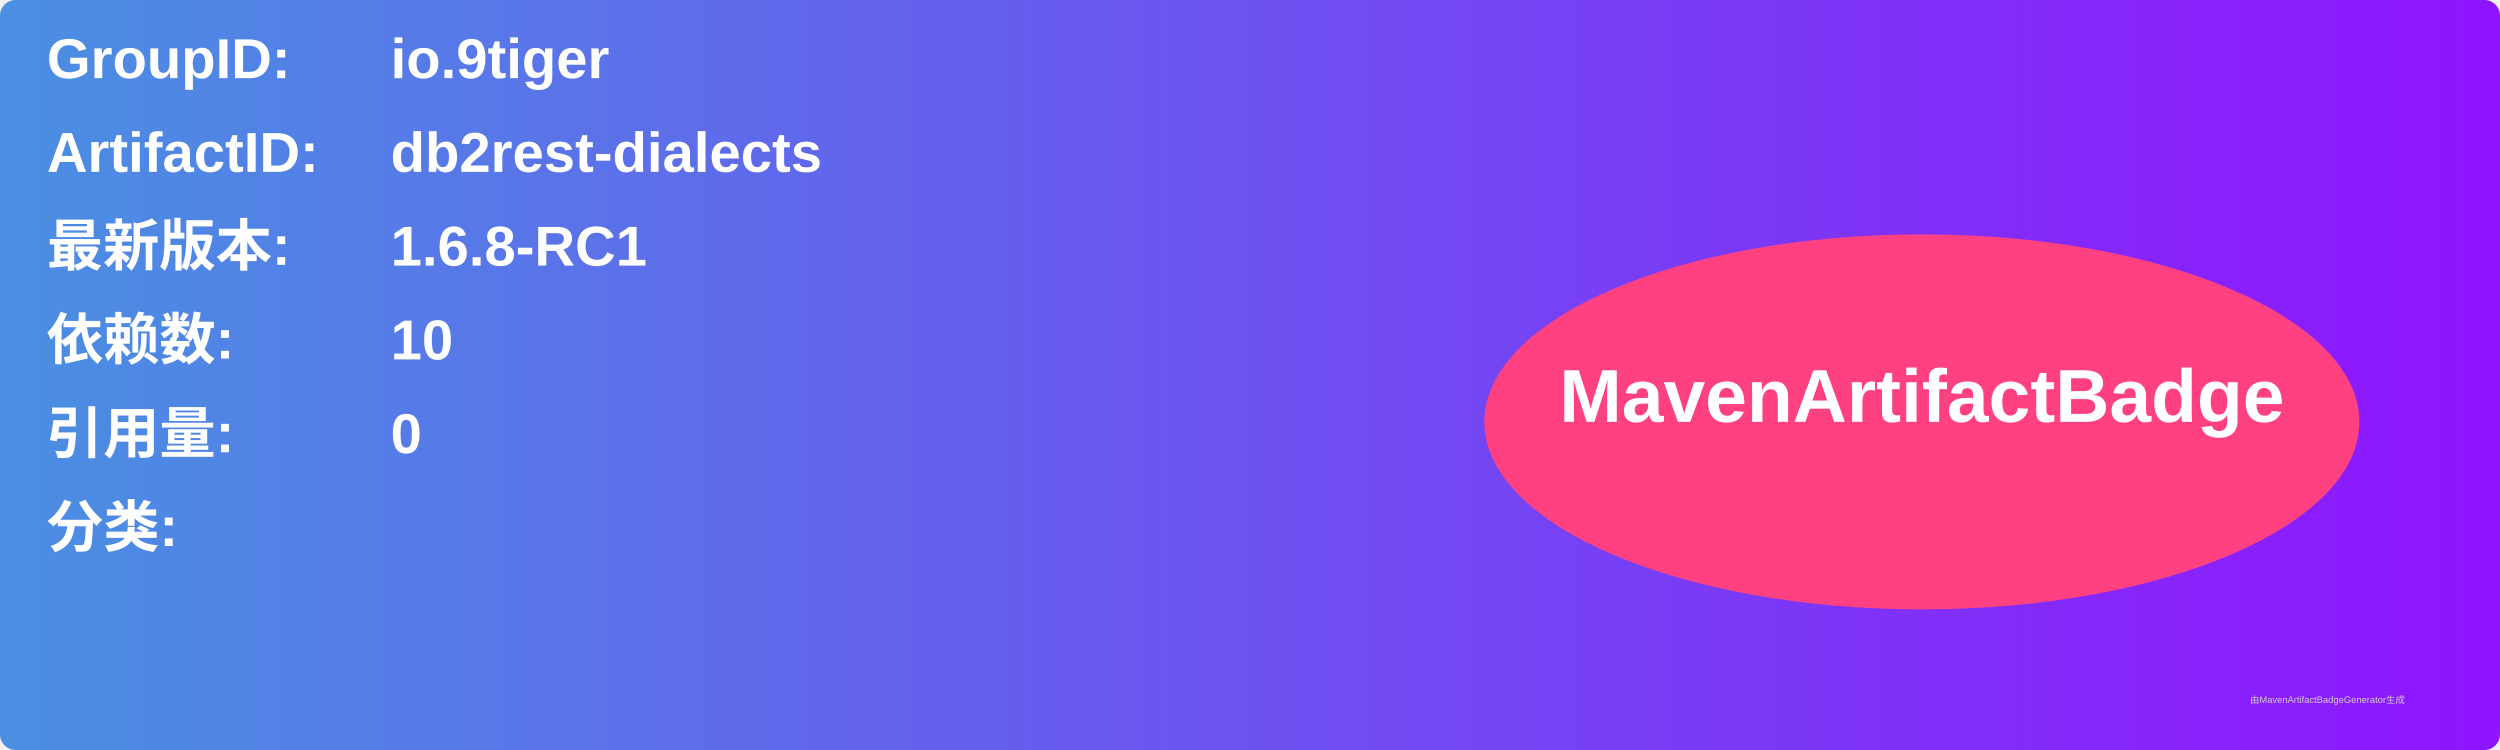
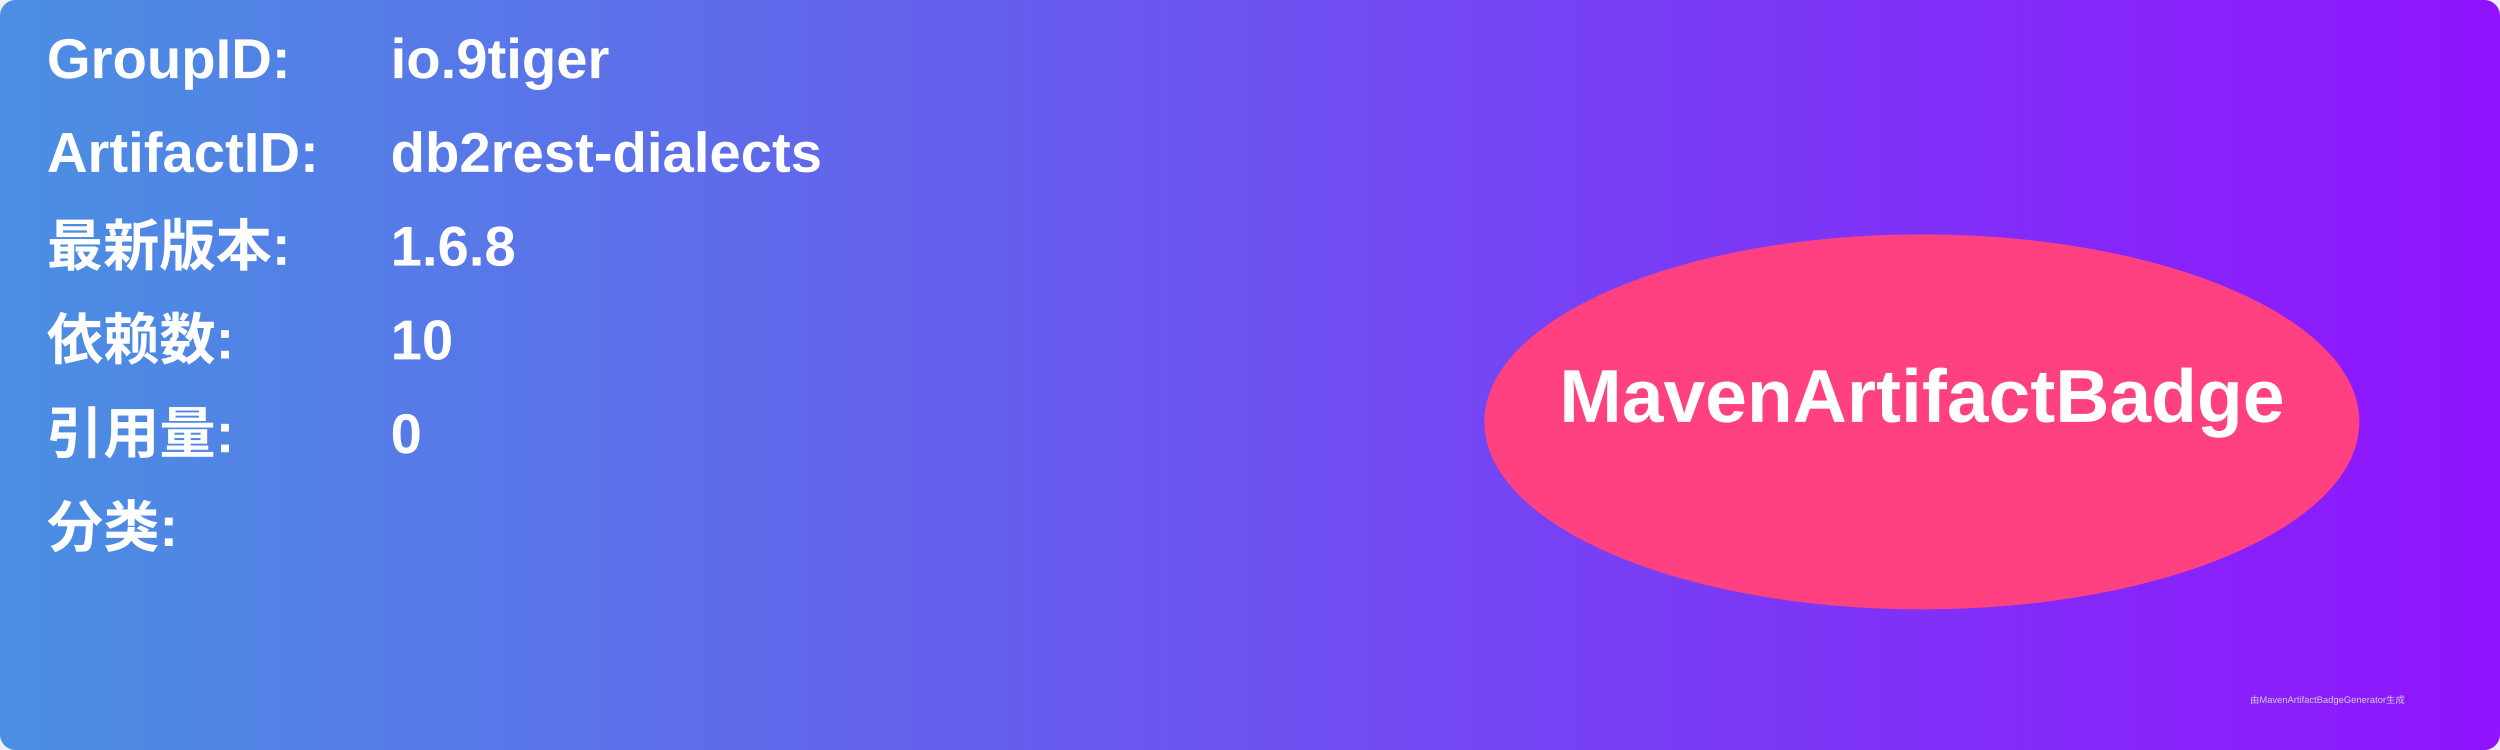
<svg xmlns="http://www.w3.org/2000/svg" width="800" height="240" viewBox="0 0 800 240">
  <linearGradient id="grad" x1="0%" y1="0%" x2="100%" y2="0%">
    <stop offset="0%" stop-color="#4a90e2" />
    <stop offset="100%" stop-color="#9013fe" />
  </linearGradient>
  <rect width="100%" height="100%" rx="5" ry="5" fill="url(#grad)" />
  <g transform="translate(15, 15)">
    <text x="0" y="10" font-family="Arial" font-size="18" fill="white" font-weight="bold" width="260">GroupID:</text>
    <text x="110" y="10" font-family="Arial" font-size="18" fill="white" font-weight="bold" width="460">io.9tiger</text>
    <text x="0" y="40" font-family="Arial" font-size="18" fill="white" font-weight="bold" width="260">ArtifactID:</text>
    <text x="110" y="40" font-family="Arial" font-size="18" fill="white" font-weight="bold" width="460">db2rest-dialects</text>
    <text x="0" y="70" font-family="Arial" font-size="18" fill="white" font-weight="bold">最新版本:</text>
    <text x="110" y="70" font-family="Arial" font-size="18" fill="white" font-weight="bold">
-       <tspan font-weight="bold">1.6.8-RC1</tspan>
+       <tspan font-weight="bold">1.6.8</tspan>
    </text>
    <text x="0" y="100" font-family="Arial" font-size="18" fill="white" font-weight="bold">依赖数: </text>
    <text x="110" y="100" font-family="Arial" font-size="18" fill="white">
      <tspan font-weight="bold">10</tspan>
    </text>
    <text x="0" y="130" font-family="Arial" font-size="18" fill="white" font-weight="bold">引用量: </text>
    <text x="110" y="130" font-family="Arial" font-size="18" fill="white">
      <tspan font-weight="bold">0</tspan>
    </text>
    <text x="0" y="160" font-family="Arial" font-size="18" fill="white" font-weight="bold">分类:</text>
    <text x="10" y="190" font-family="Arial" font-size="10" fill="white">
      <tspan font-weight="bold" />
    </text>
    <ellipse cx="600" cy="120" rx="140" ry="60" fill="#ff4081" />
    <text x="600" y="120" text-anchor="middle" font-family="Arial" font-size="24" fill="white" font-weight="bold">MavenArtifactBadge</text>
  </g>
  <text x="720" y="225" font-family="Arial" font-size="3" fill="#d0d0d0">由MavenArtifactBadgeGenerator生成</text>
</svg>
